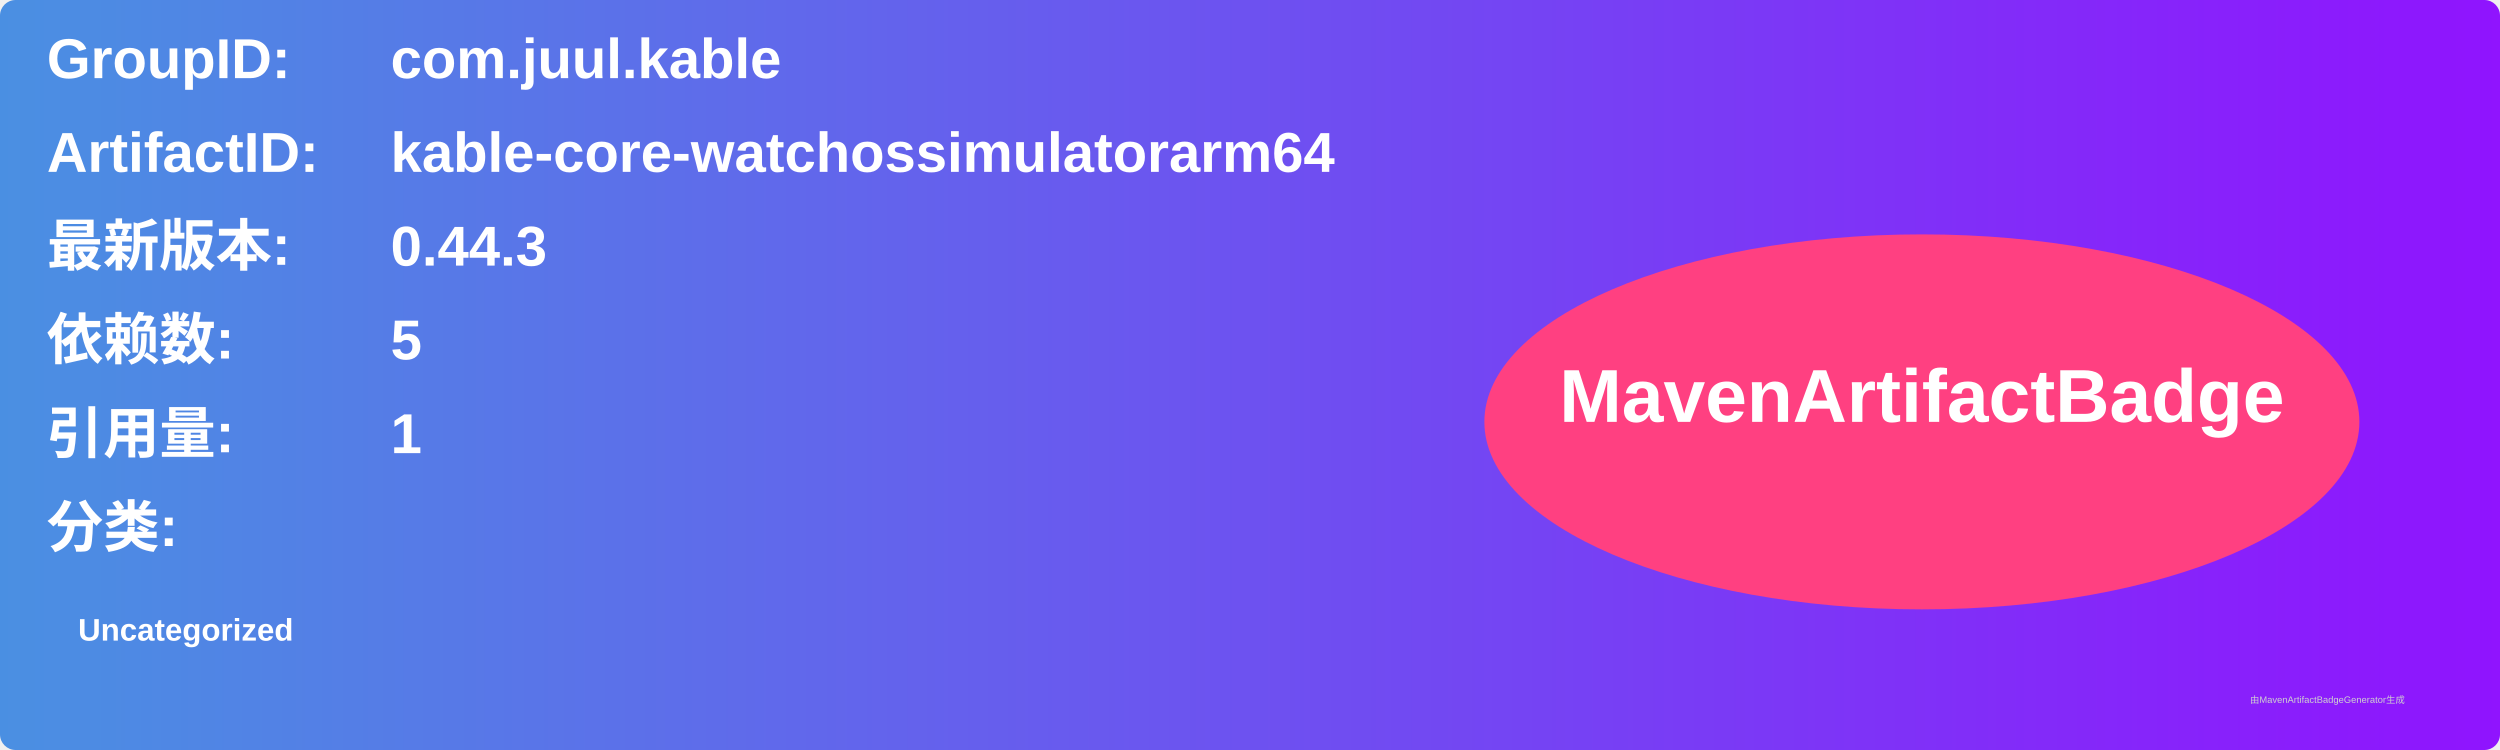
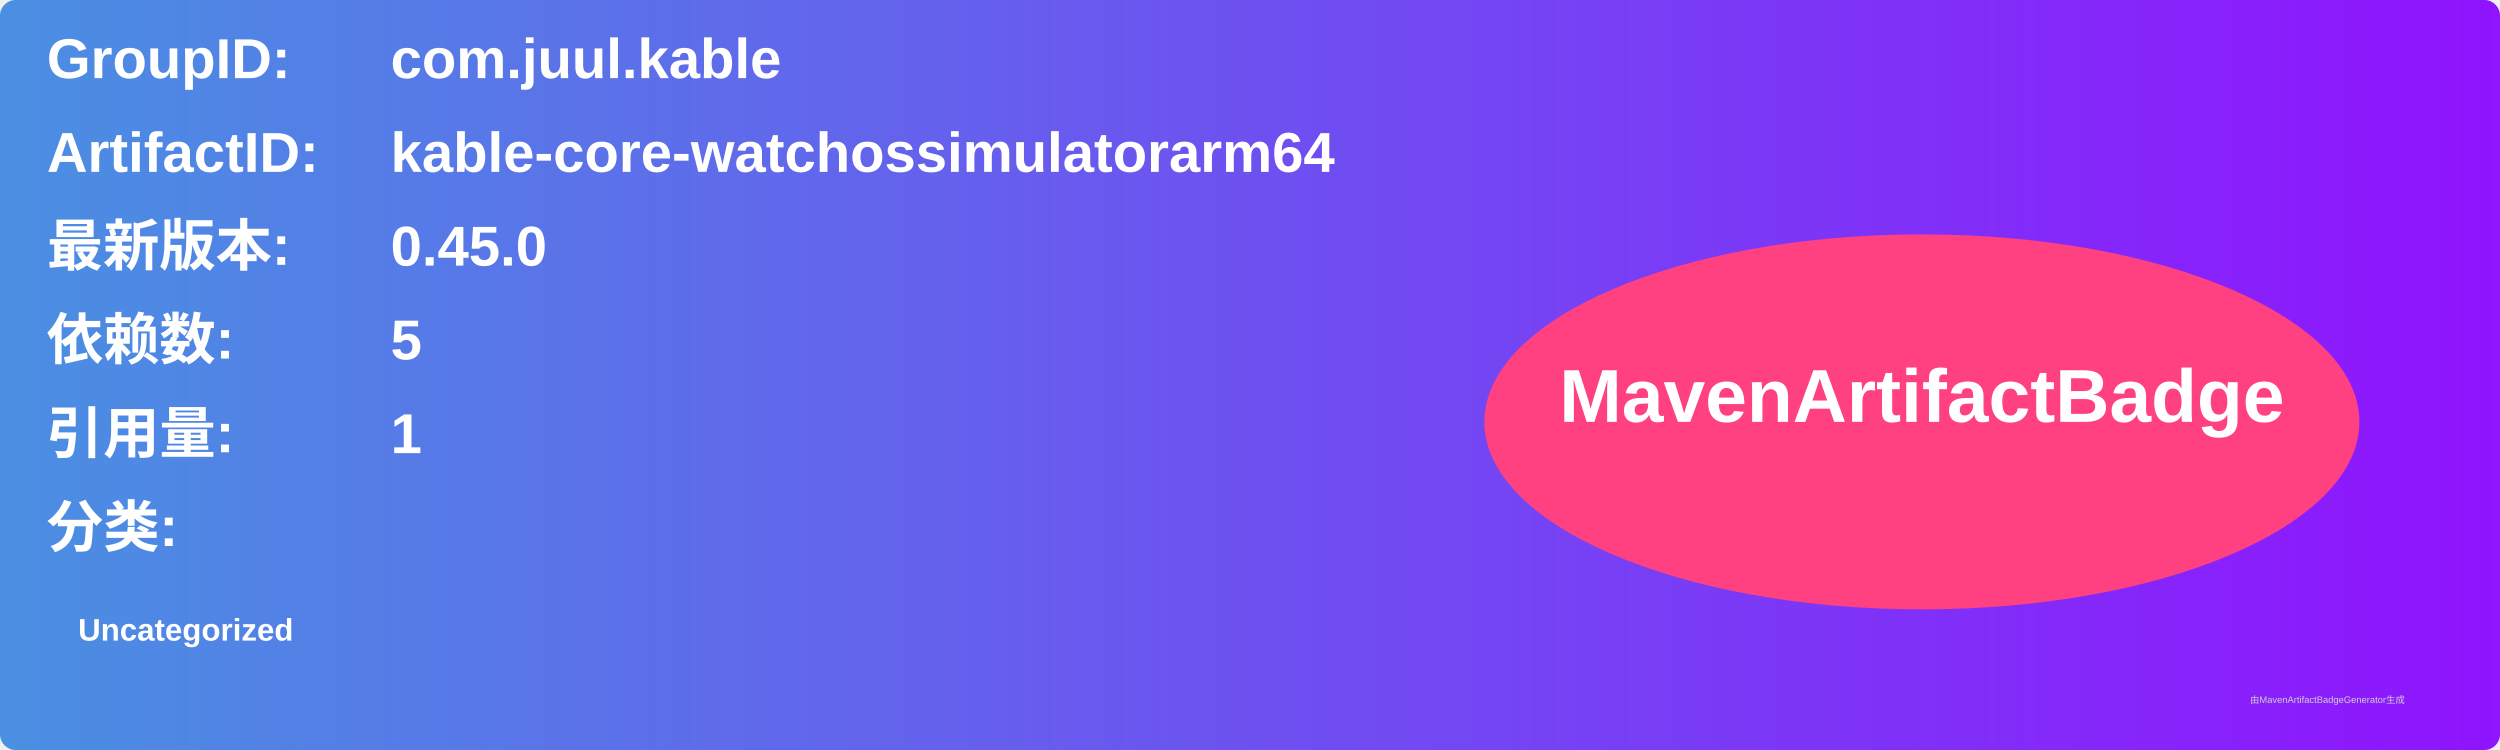
<svg xmlns="http://www.w3.org/2000/svg" width="800" height="240" viewBox="0 0 800 240">
  <linearGradient id="grad" x1="0%" y1="0%" x2="100%" y2="0%">
    <stop offset="0%" stop-color="#4a90e2" />
    <stop offset="100%" stop-color="#9013fe" />
  </linearGradient>
  <rect width="100%" height="100%" rx="5" ry="5" fill="url(#grad)" />
  <g transform="translate(15, 15)">
    <text x="0" y="10" font-family="Arial" font-size="18" fill="white" font-weight="bold" width="260">GroupID:</text>
    <text x="110" y="10" font-family="Arial" font-size="18" fill="white" font-weight="bold" width="460">com.juul.kable</text>
    <text x="0" y="40" font-family="Arial" font-size="18" fill="white" font-weight="bold" width="260">ArtifactID:</text>
    <text x="110" y="40" font-family="Arial" font-size="18" fill="white" font-weight="bold" width="460">kable-core-watchossimulatorarm64</text>
    <text x="0" y="70" font-family="Arial" font-size="18" fill="white" font-weight="bold">最新版本:</text>
    <text x="110" y="70" font-family="Arial" font-size="18" fill="white" font-weight="bold">
-       <tspan font-weight="bold">0.44.3</tspan>
+       <tspan font-weight="bold">0.45.0</tspan>
    </text>
    <text x="0" y="100" font-family="Arial" font-size="18" fill="white" font-weight="bold">依赖数: </text>
    <text x="110" y="100" font-family="Arial" font-size="18" fill="white">
      <tspan font-weight="bold">5</tspan>
    </text>
    <text x="0" y="130" font-family="Arial" font-size="18" fill="white" font-weight="bold">引用量: </text>
    <text x="110" y="130" font-family="Arial" font-size="18" fill="white">
      <tspan font-weight="bold">1</tspan>
    </text>
    <text x="0" y="160" font-family="Arial" font-size="18" fill="white" font-weight="bold">分类:</text>
    <text x="10" y="190" font-family="Arial" font-size="10" fill="white">
      <tspan font-weight="bold">Uncategorized</tspan>
    </text>
    <ellipse cx="600" cy="120" rx="140" ry="60" fill="#ff4081" />
    <text x="600" y="120" text-anchor="middle" font-family="Arial" font-size="24" fill="white" font-weight="bold">MavenArtifactBadge</text>
  </g>
  <text x="720" y="225" font-family="Arial" font-size="3" fill="#d0d0d0">由MavenArtifactBadgeGenerator生成</text>
</svg>
